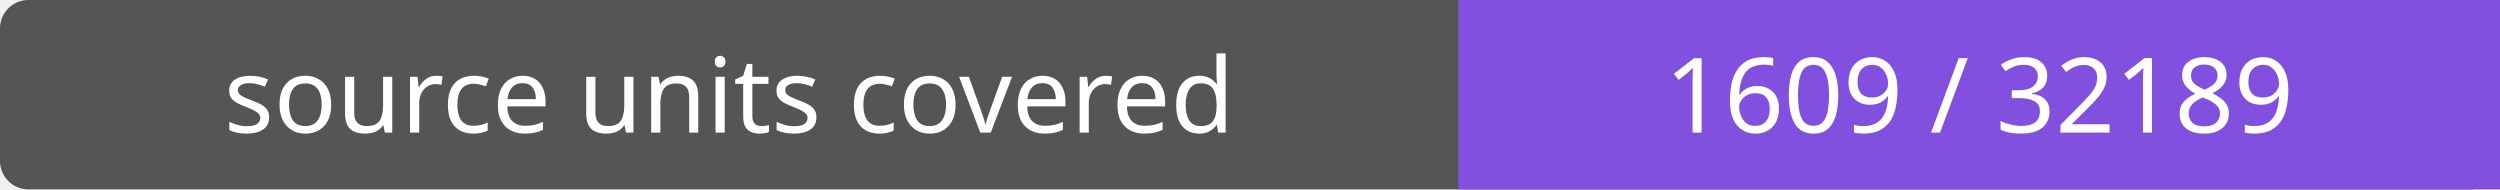
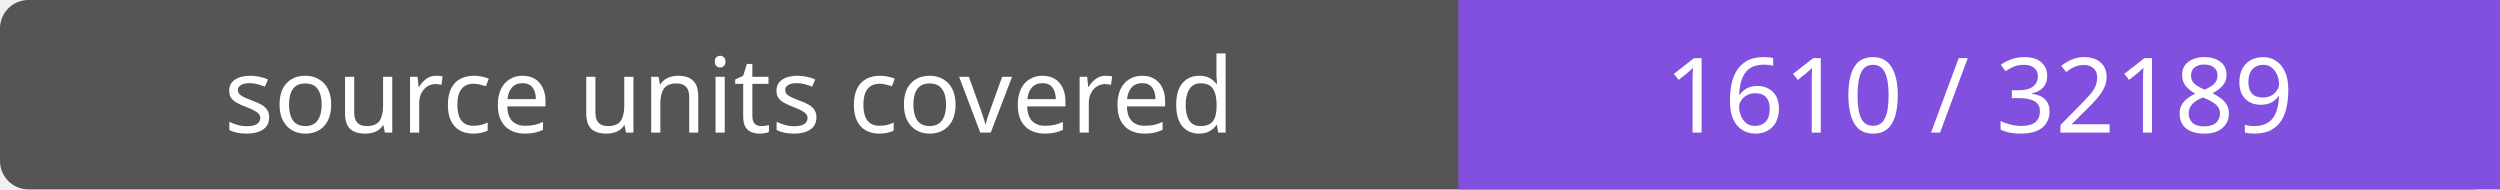
- <svg xmlns="http://www.w3.org/2000/svg" width="264" height="20" role="img" aria-label="source units covered: 1609 / 32189">
+ <svg xmlns="http://www.w3.org/2000/svg" width="264" height="20" role="img" aria-label="source units covered: 1610 / 32189">
  <rect width="264" height="20" rx="3" fill="#555" />
  <path fill="#8250df" d="M154 0h110v20H154z" />
  <g fill="#fff" text-anchor="middle" font-family="Verdana,sans-serif" font-size="11">
    <text x="77.0" y="14">source units covered</text>
-     <text x="209.0" y="14">1609 / 32189</text>
+     <text x="209.0" y="14">1610 / 32189</text>
  </g>
</svg>
